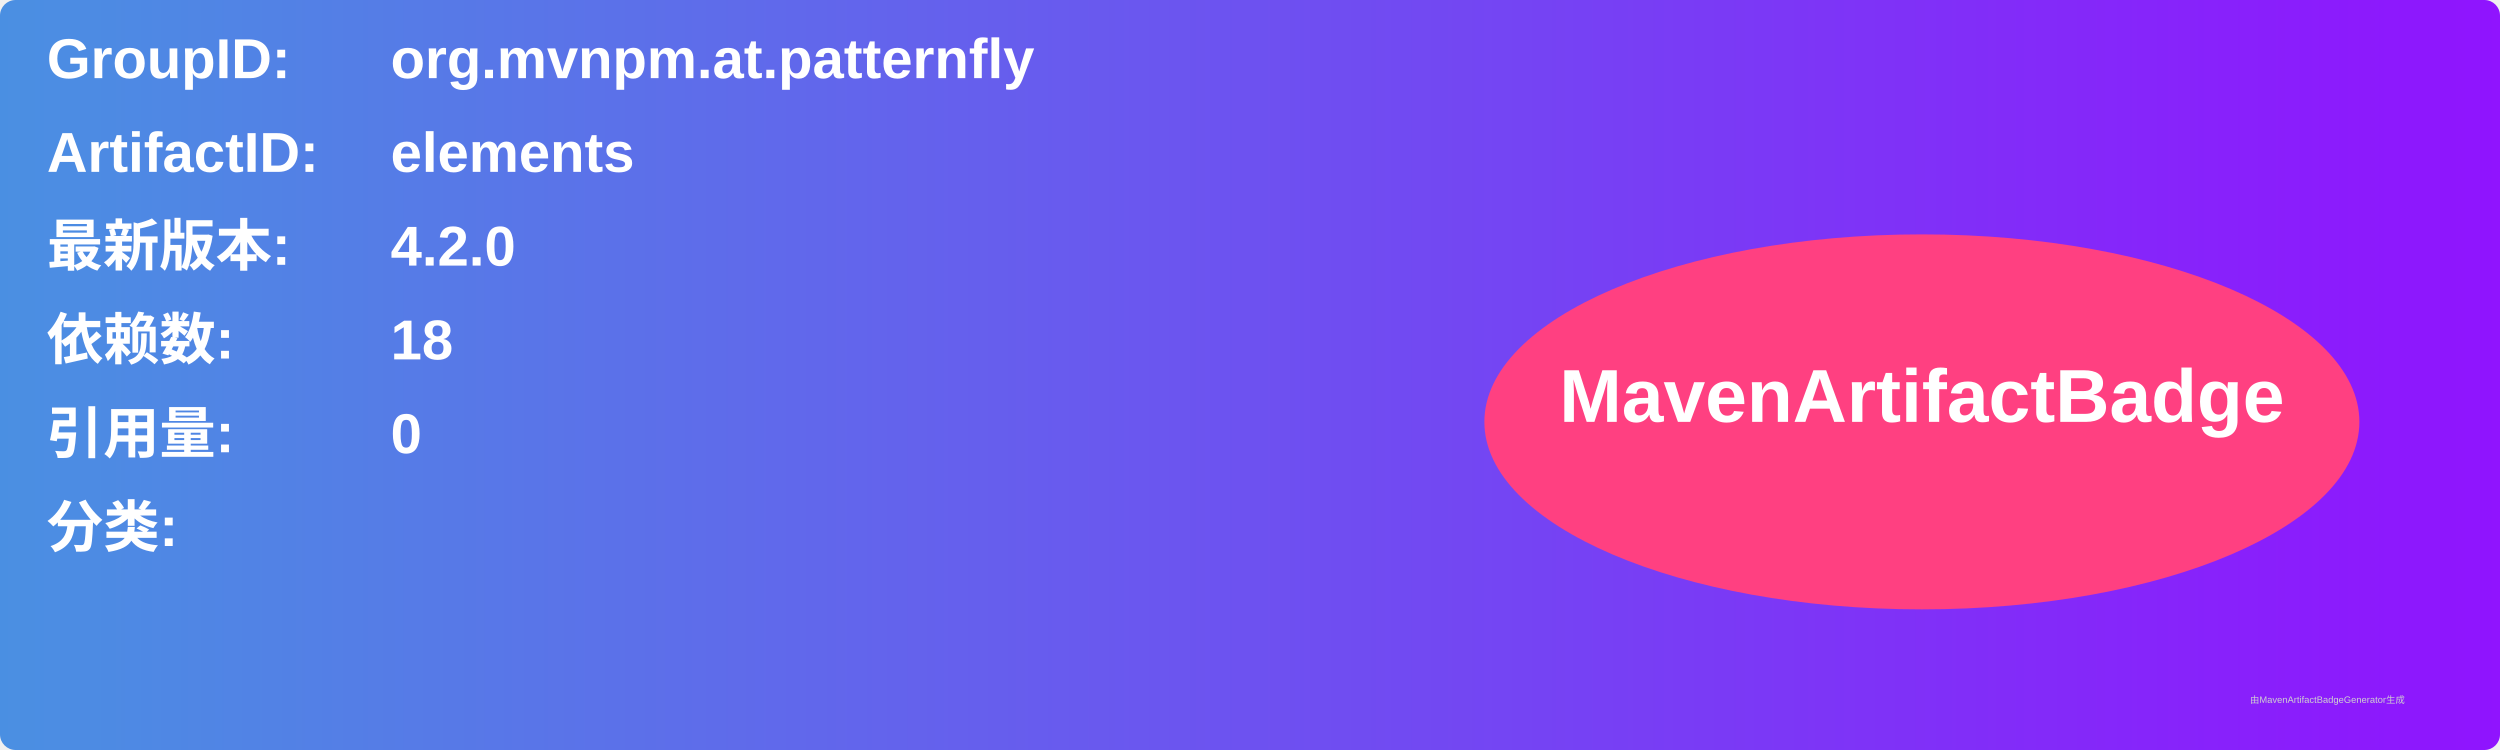
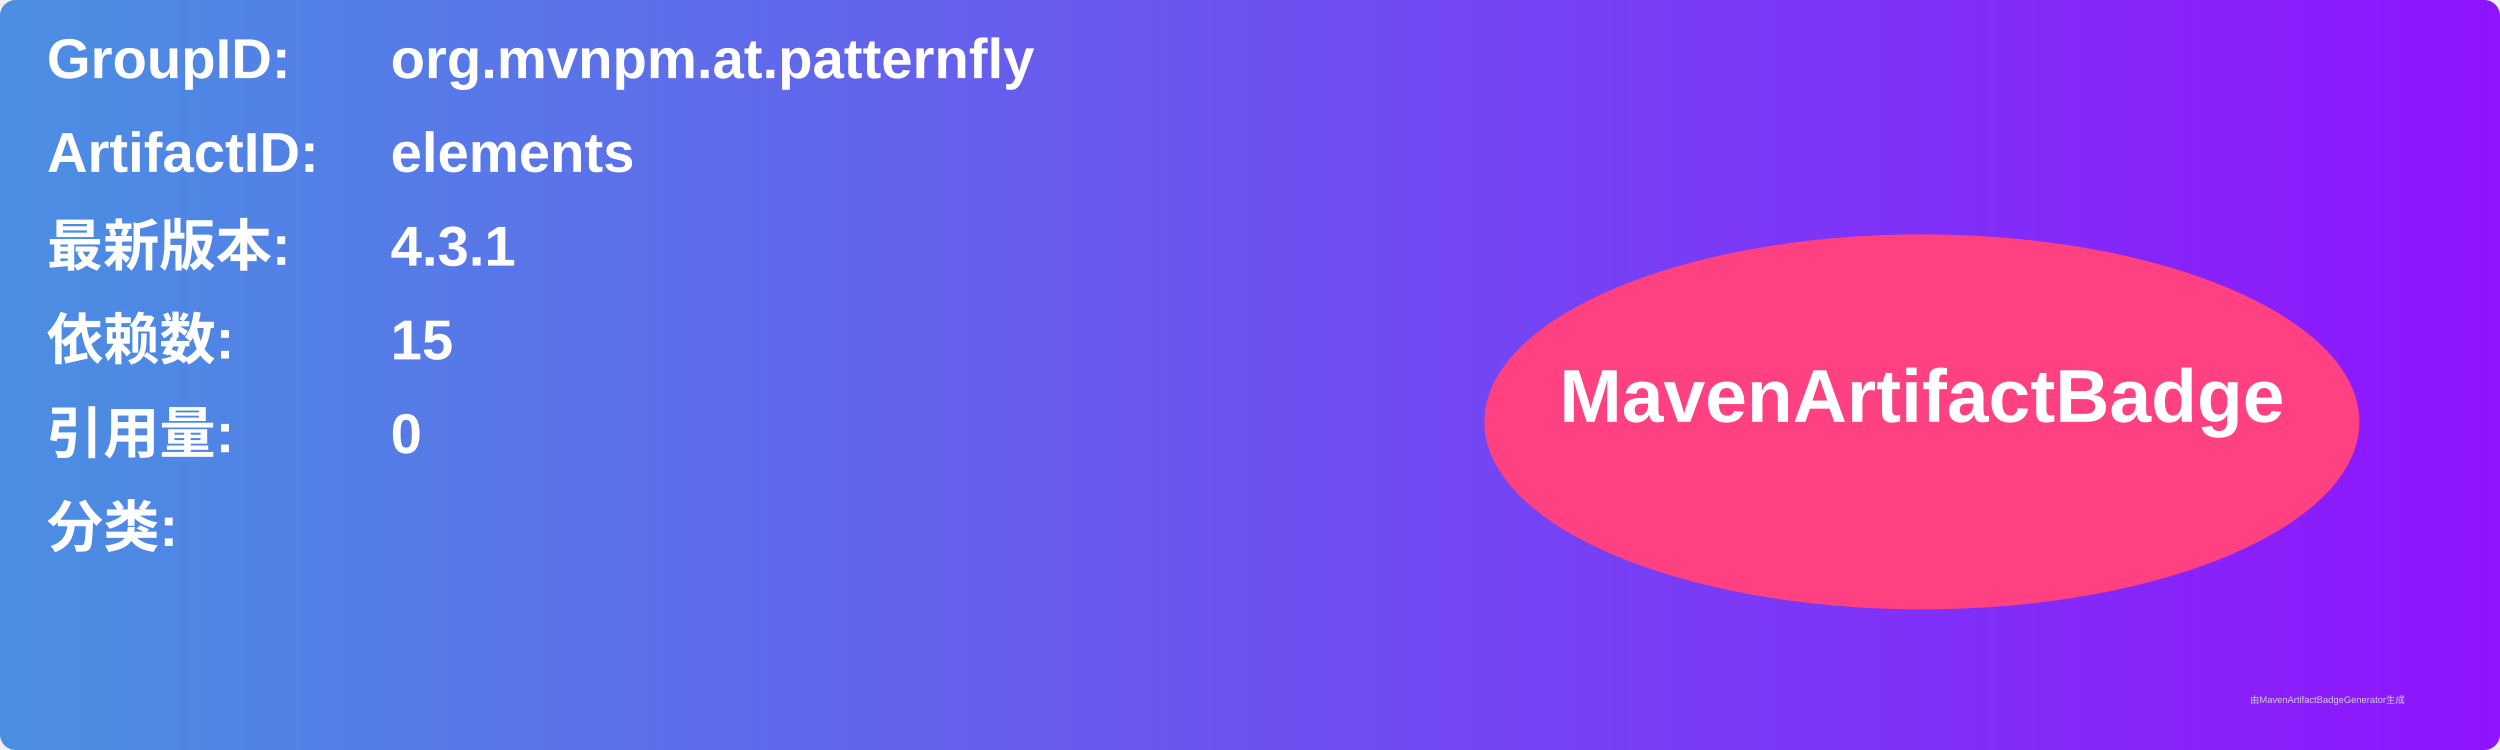
<svg xmlns="http://www.w3.org/2000/svg" width="800" height="240" viewBox="0 0 800 240">
  <linearGradient id="grad" x1="0%" y1="0%" x2="100%" y2="0%">
    <stop offset="0%" stop-color="#4a90e2" />
    <stop offset="100%" stop-color="#9013fe" />
  </linearGradient>
  <rect width="100%" height="100%" rx="5" ry="5" fill="url(#grad)" />
  <g transform="translate(15, 15)">
    <text x="0" y="10" font-family="Arial" font-size="18" fill="white" font-weight="bold" width="260">GroupID:</text>
    <text x="110" y="10" font-family="Arial" font-size="18" fill="white" font-weight="bold" width="460">org.mvnpm.at.patternfly</text>
    <text x="0" y="40" font-family="Arial" font-size="18" fill="white" font-weight="bold" width="260">ArtifactID:</text>
    <text x="110" y="40" font-family="Arial" font-size="18" fill="white" font-weight="bold" width="460">elements</text>
    <text x="0" y="70" font-family="Arial" font-size="18" fill="white" font-weight="bold">最新版本:</text>
    <text x="110" y="70" font-family="Arial" font-size="18" fill="white" font-weight="bold">
-       <tspan font-weight="bold">4.2.0</tspan>
+       <tspan font-weight="bold">4.3.1</tspan>
    </text>
    <text x="0" y="100" font-family="Arial" font-size="18" fill="white" font-weight="bold">依赖数: </text>
    <text x="110" y="100" font-family="Arial" font-size="18" fill="white">
-       <tspan font-weight="bold">18</tspan>
+       <tspan font-weight="bold">15</tspan>
    </text>
    <text x="0" y="130" font-family="Arial" font-size="18" fill="white" font-weight="bold">引用量: </text>
    <text x="110" y="130" font-family="Arial" font-size="18" fill="white">
      <tspan font-weight="bold">0</tspan>
    </text>
    <text x="0" y="160" font-family="Arial" font-size="18" fill="white" font-weight="bold">分类:</text>
    <text x="10" y="190" font-family="Arial" font-size="10" fill="white">
      <tspan font-weight="bold" />
    </text>
    <ellipse cx="600" cy="120" rx="140" ry="60" fill="#ff4081" />
    <text x="600" y="120" text-anchor="middle" font-family="Arial" font-size="24" fill="white" font-weight="bold">MavenArtifactBadge</text>
  </g>
  <text x="720" y="225" font-family="Arial" font-size="3" fill="#d0d0d0">由MavenArtifactBadgeGenerator生成</text>
</svg>
